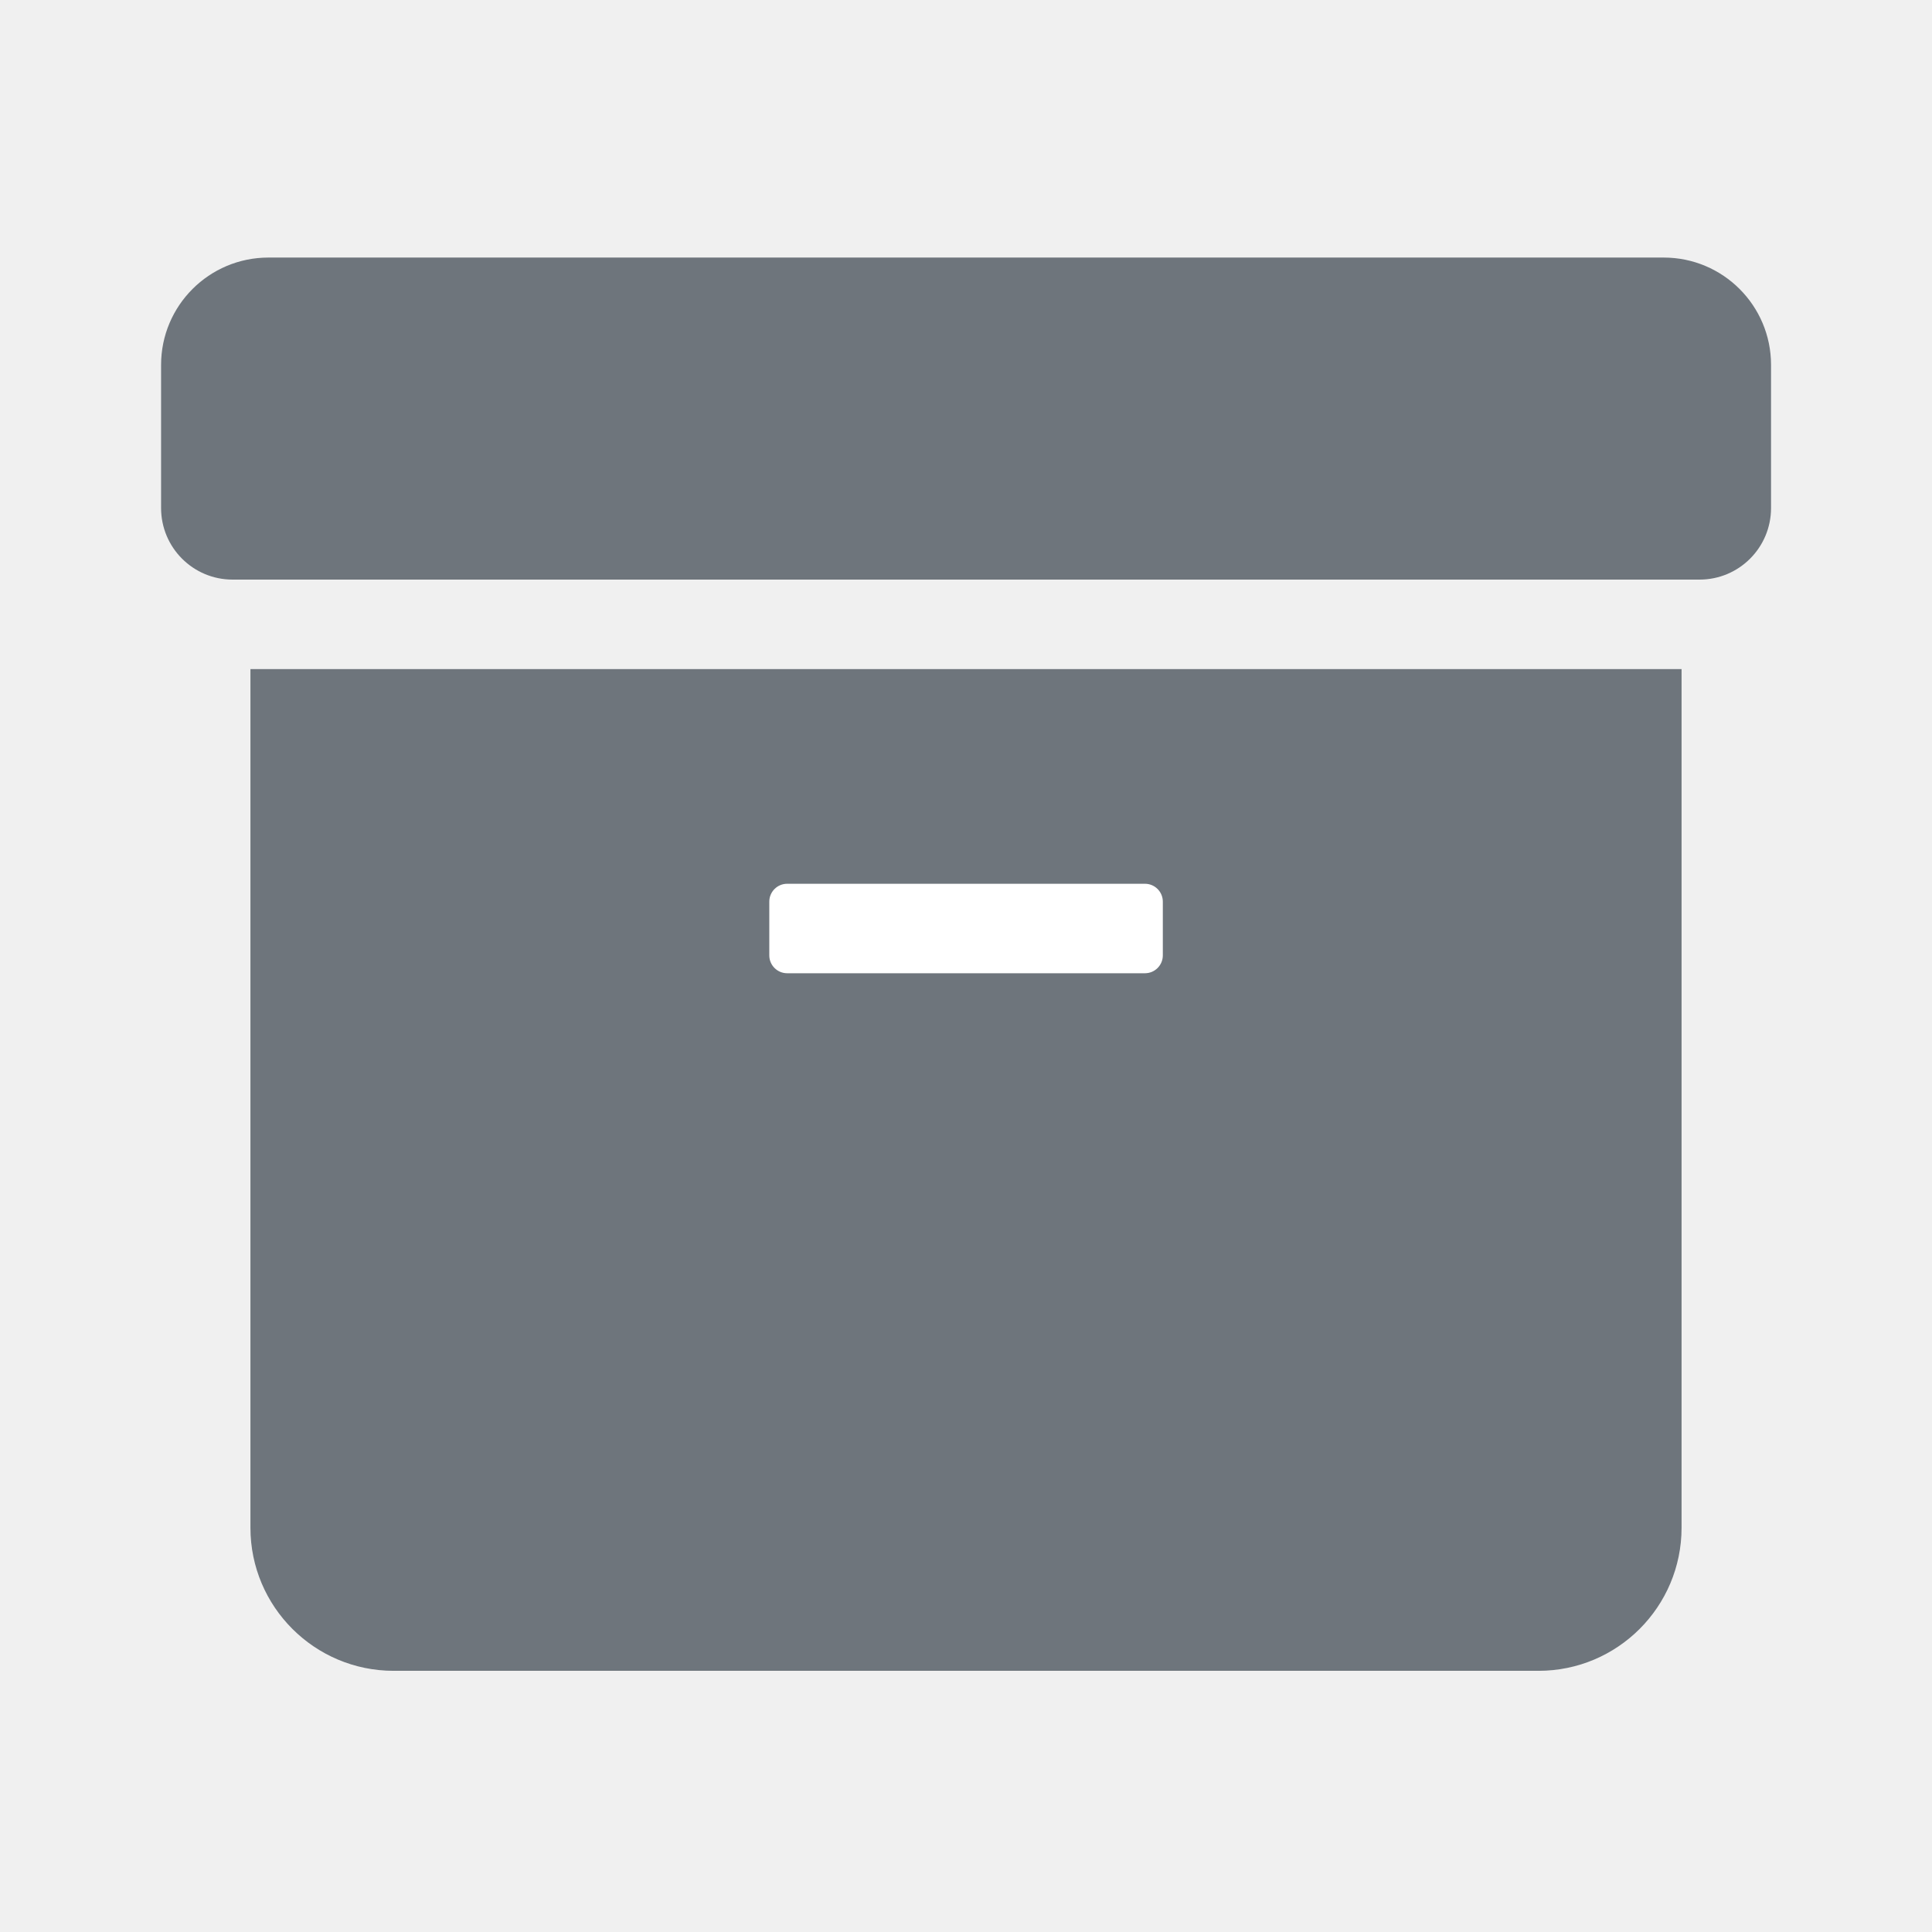
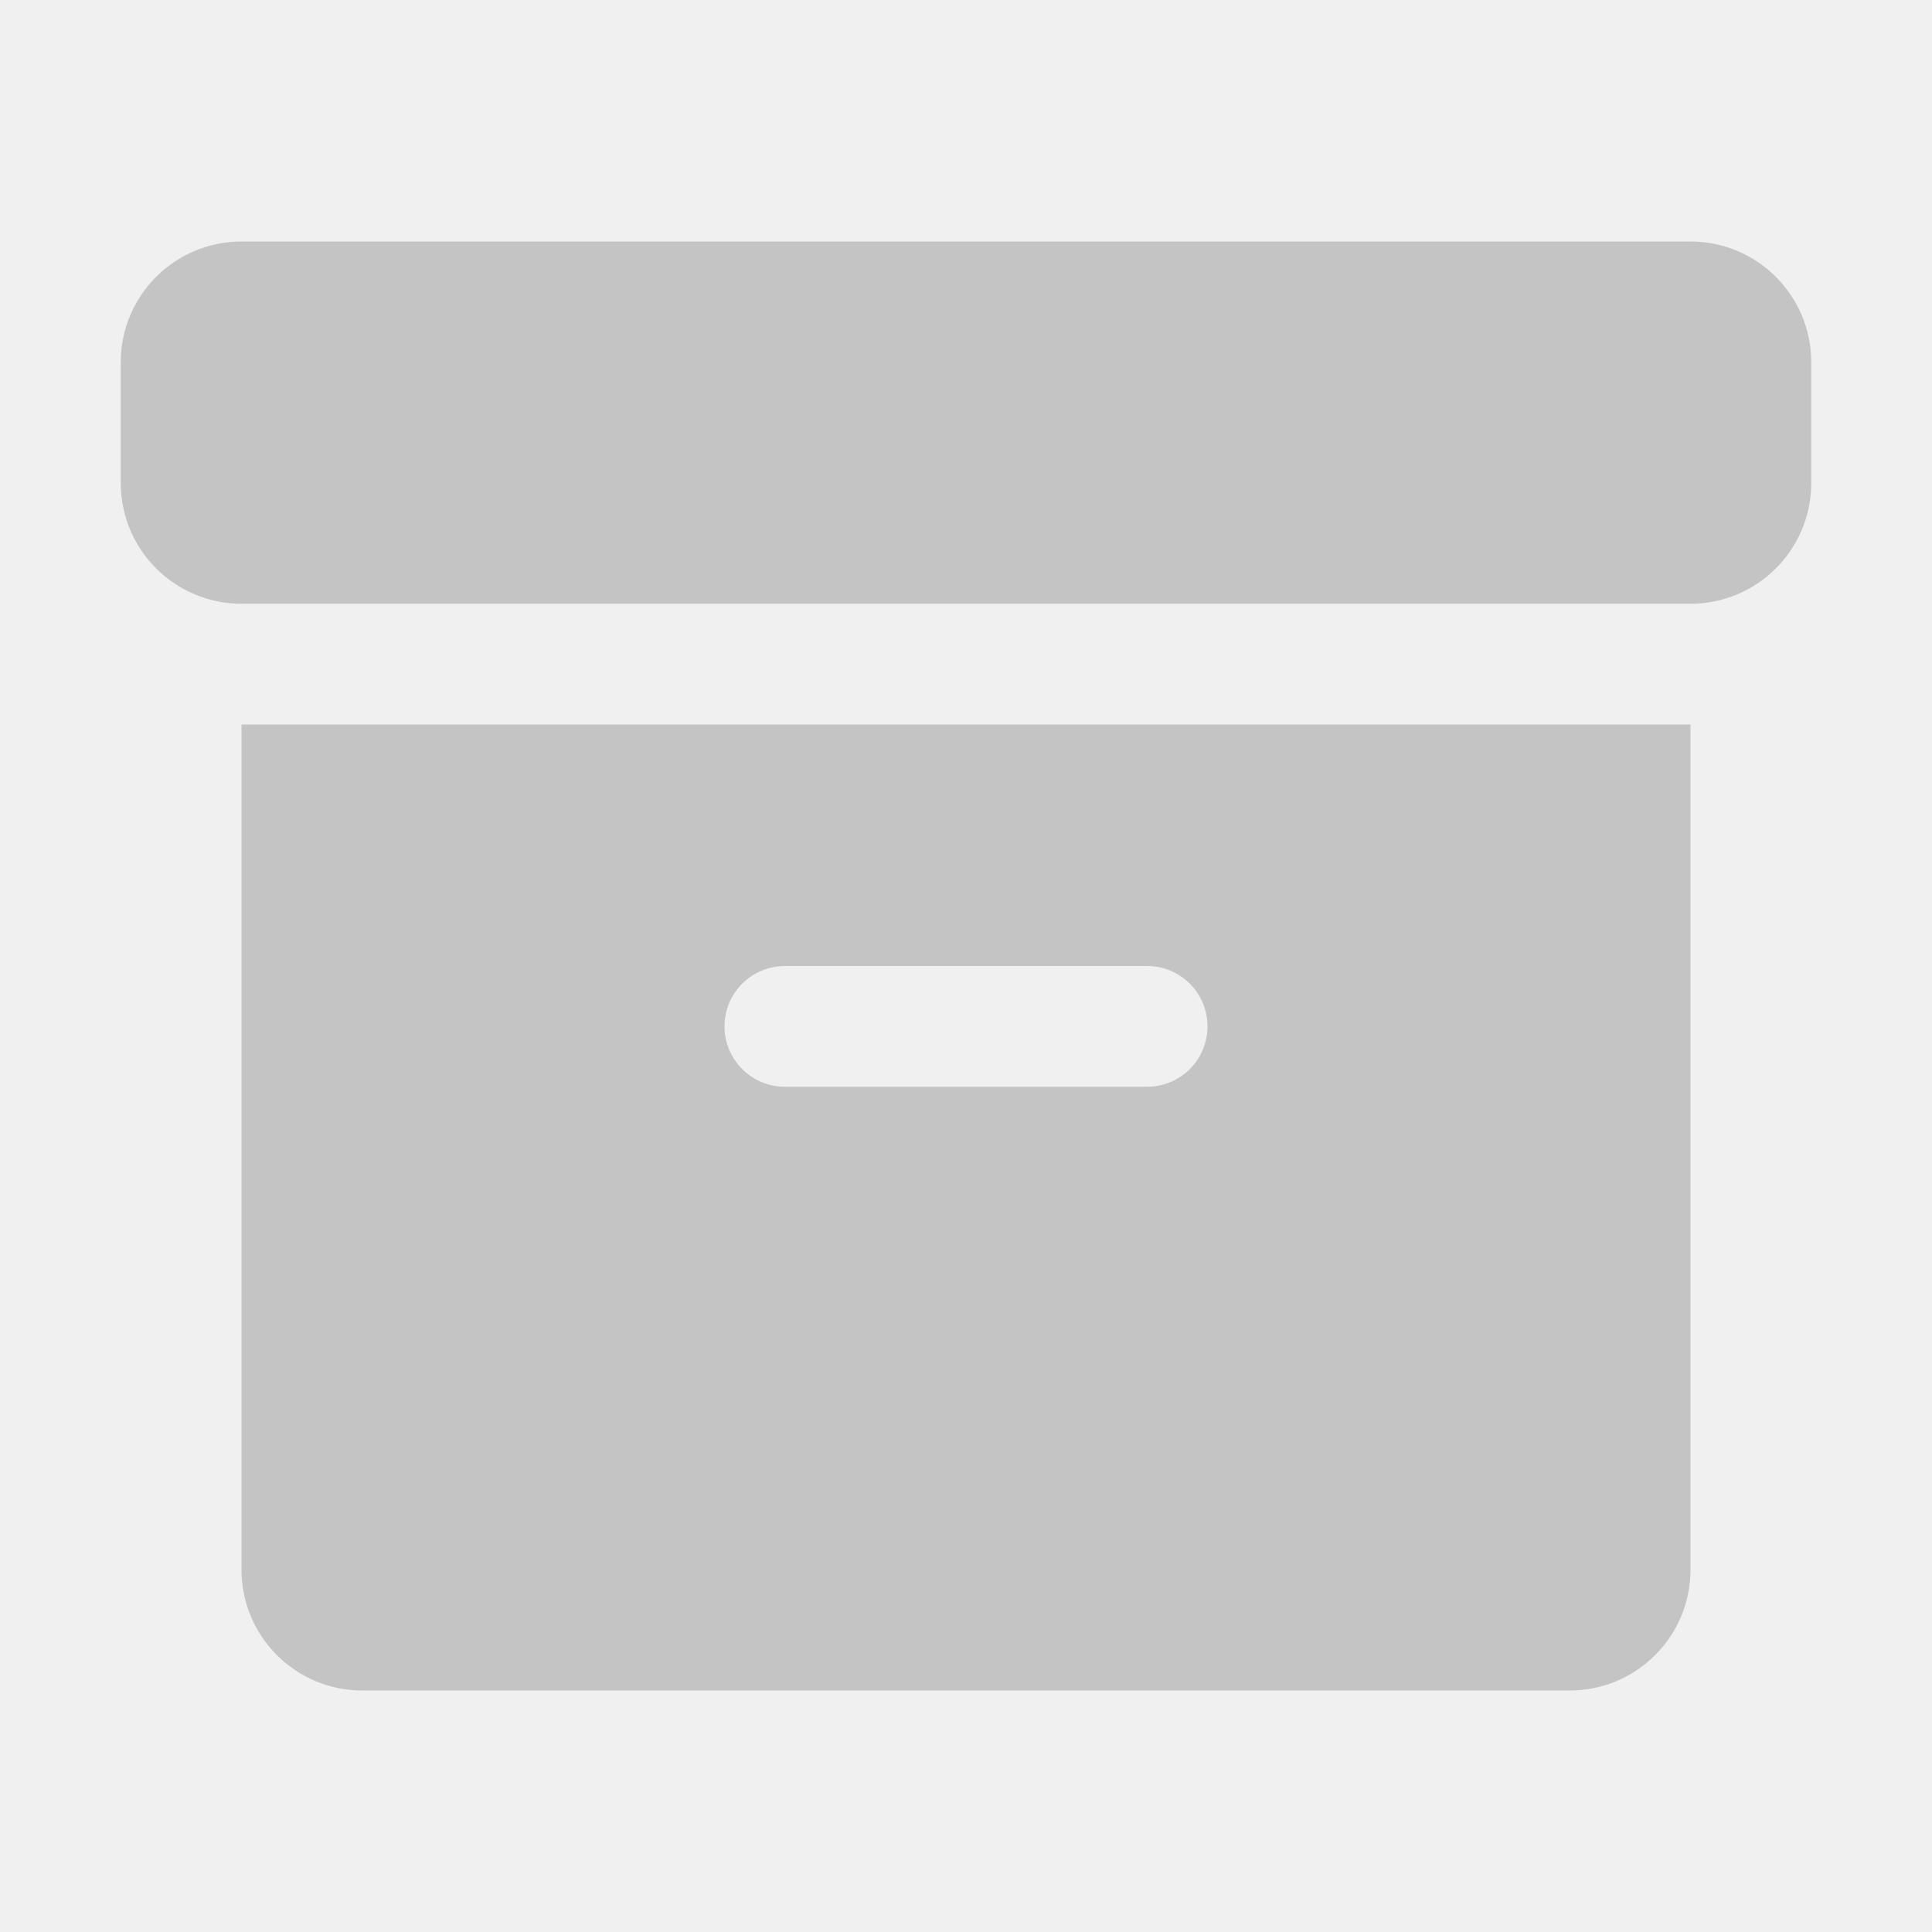
<svg xmlns="http://www.w3.org/2000/svg" viewBox="0 0 16 16" fill="none">
-   <path d="M2.074 5.541H13.926V12.652C13.926 13.306 13.396 13.837 12.741 13.837H3.26C2.605 13.837 2.074 13.306 2.074 12.652V5.541Z" fill="#6E757C" />
-   <path d="M1.334 3.022C1.334 2.531 1.732 2.133 2.223 2.133H13.778C14.269 2.133 14.667 2.531 14.667 3.022V4.207C14.667 4.535 14.402 4.8 14.075 4.8H1.926C1.599 4.8 1.334 4.535 1.334 4.207V3.022Z" fill="#6E757C" />
-   <rect x="6.371" y="7.319" width="3.259" height="0.741" rx="0.148" fill="white" />
+   <rect x="1" y="2" width="14" height="3" rx="1" fill="#C4C4C4" />
+   <path fill-rule="evenodd" clip-rule="evenodd" d="M14 6H2V13C2 13.552 2.448 14 3 14H13C13.552 14 14 13.552 14 13V6ZM6.5 8C6.224 8 6 8.224 6 8.5C6 8.776 6.224 9 6.5 9H9.5C9.776 9 10 8.776 10 8.5C10 8.224 9.776 8 9.5 8H6.5Z" fill="#C4C4C4" />
</svg>
